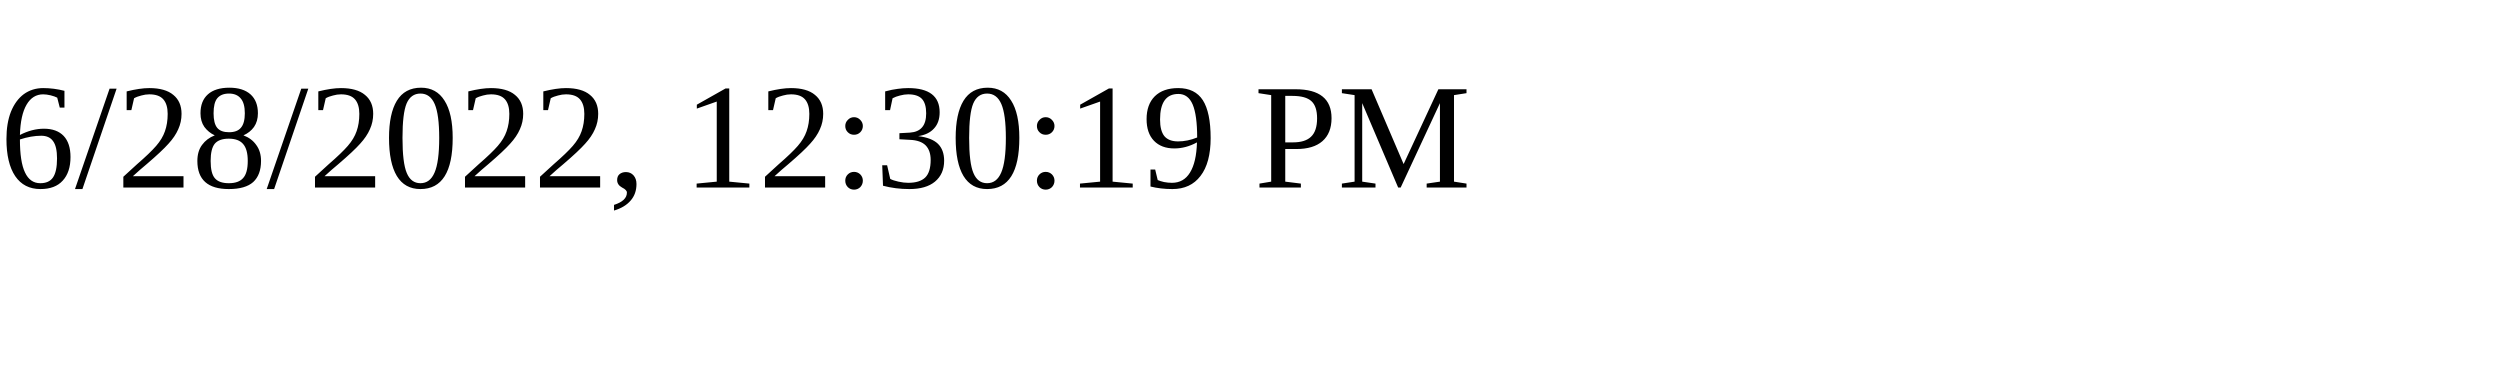
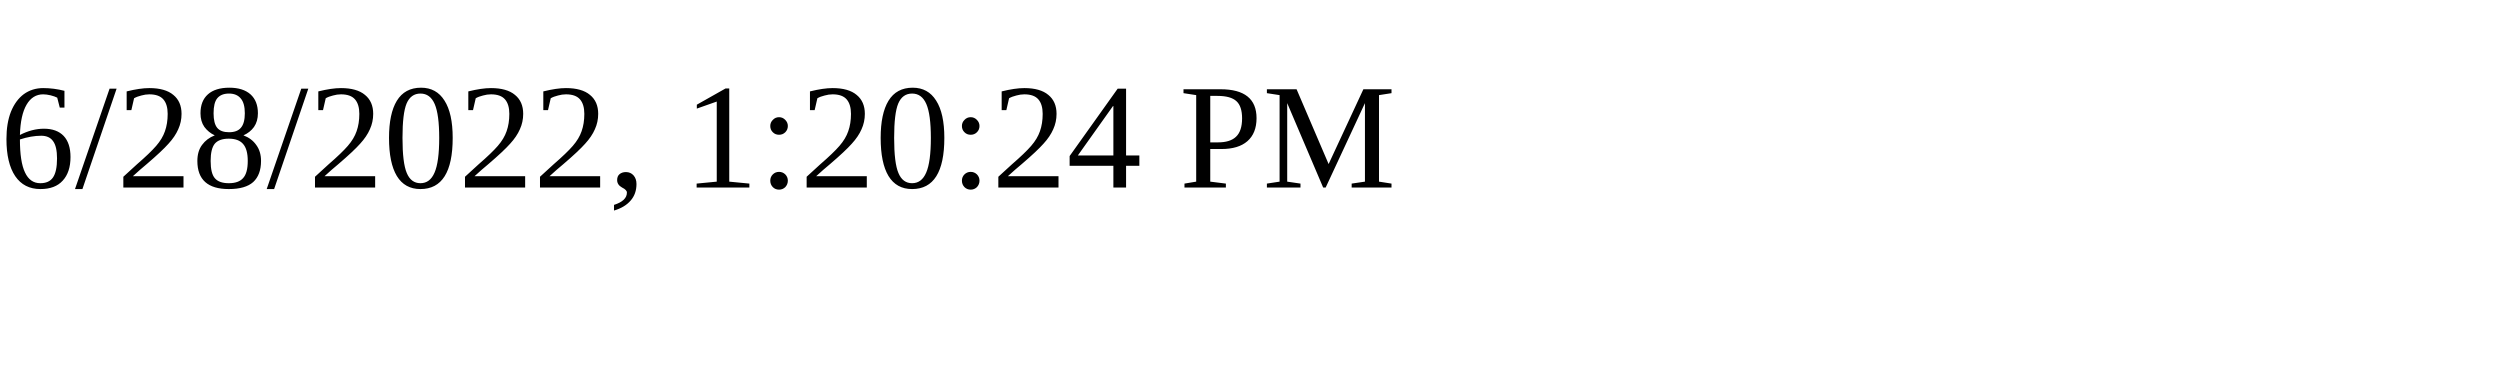
<svg xmlns="http://www.w3.org/2000/svg" height="30" width="200">
-   <text x="0" y="15">6/28/2022, 12:30:19 PM</text>
+   <text x="0" y="15">6/28/2022, 1:20:24 PM</text>
</svg>
